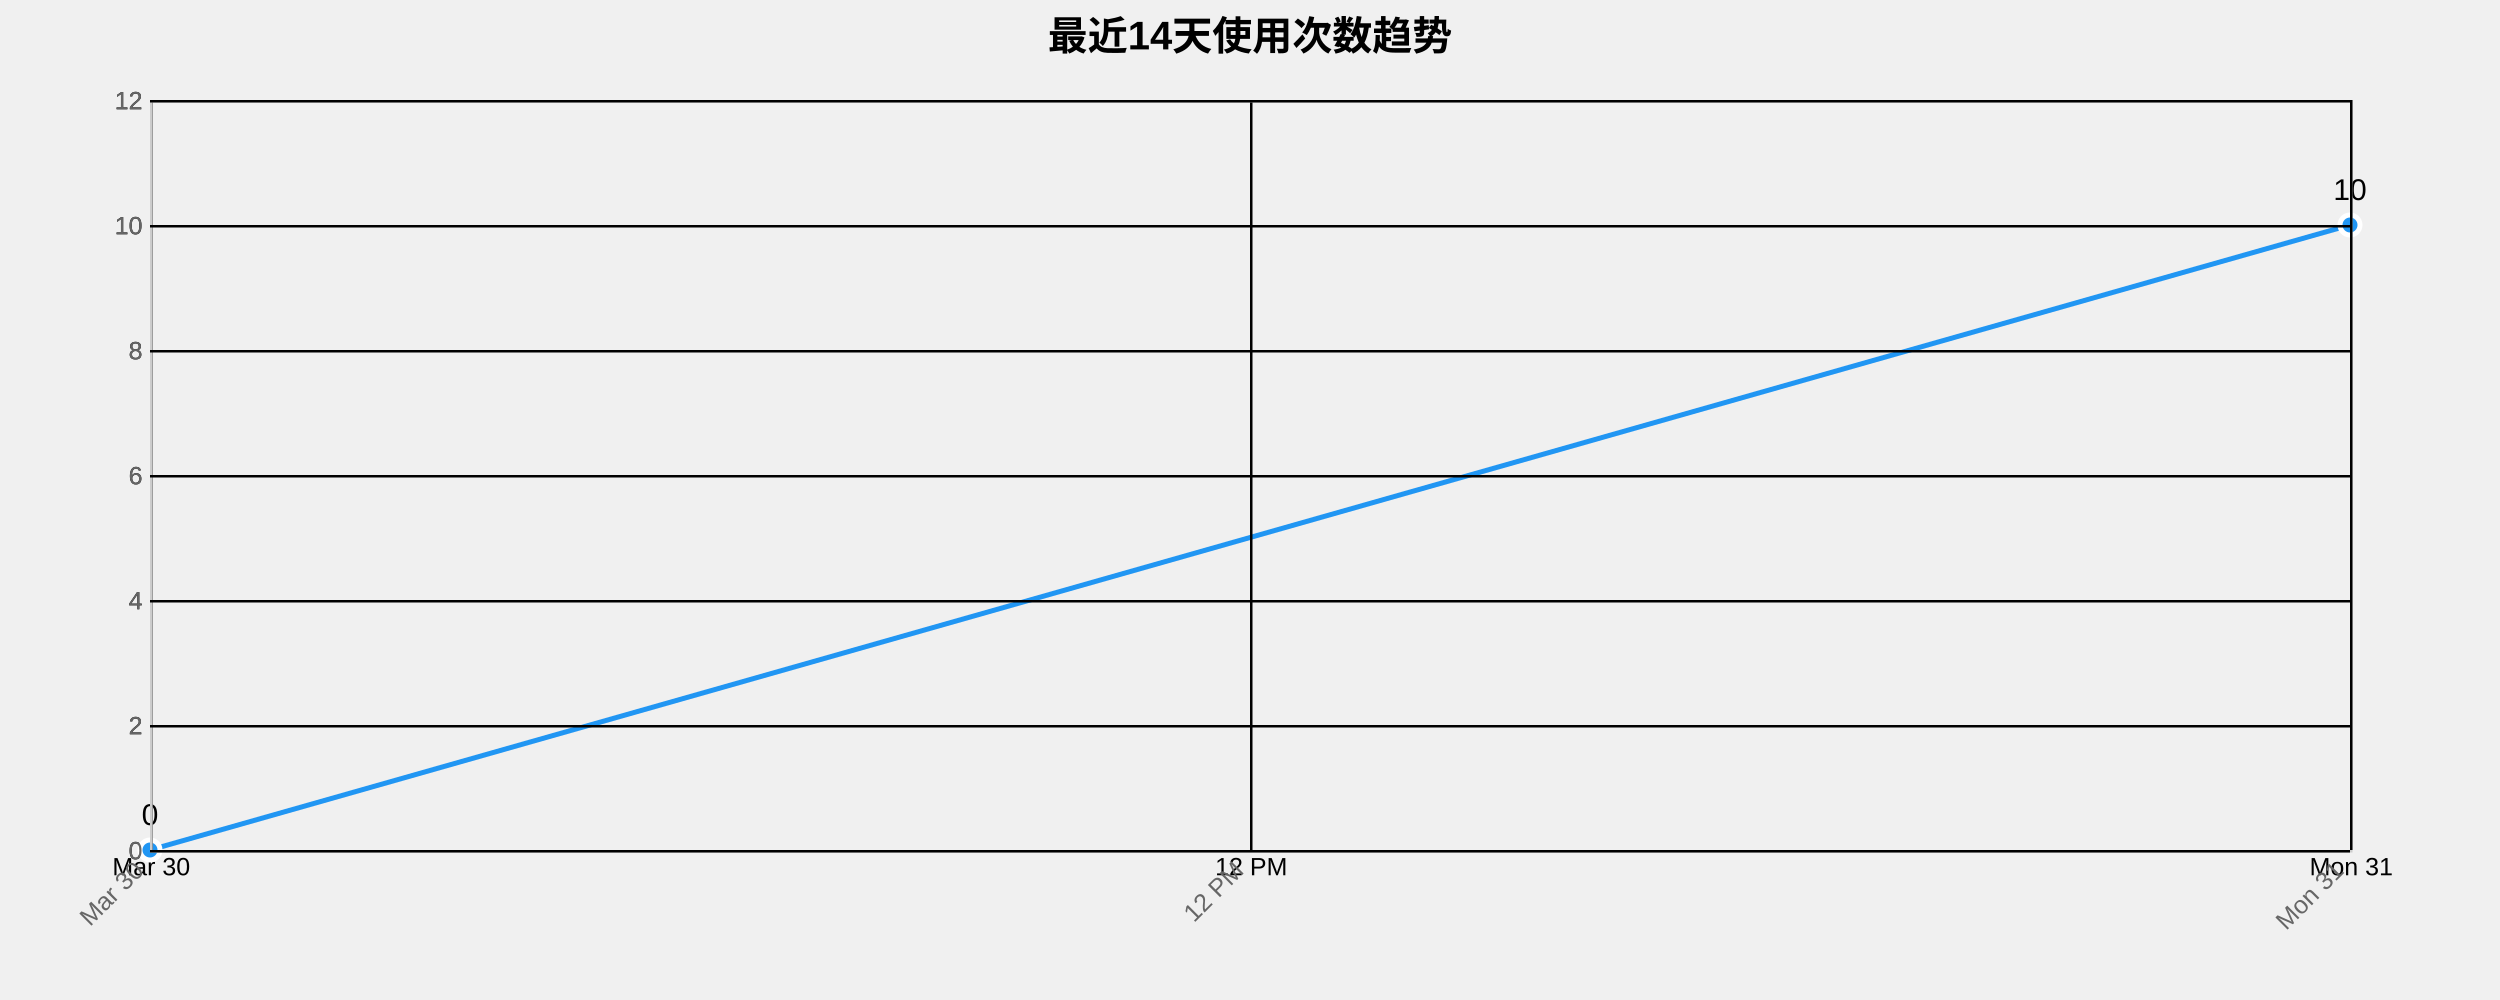
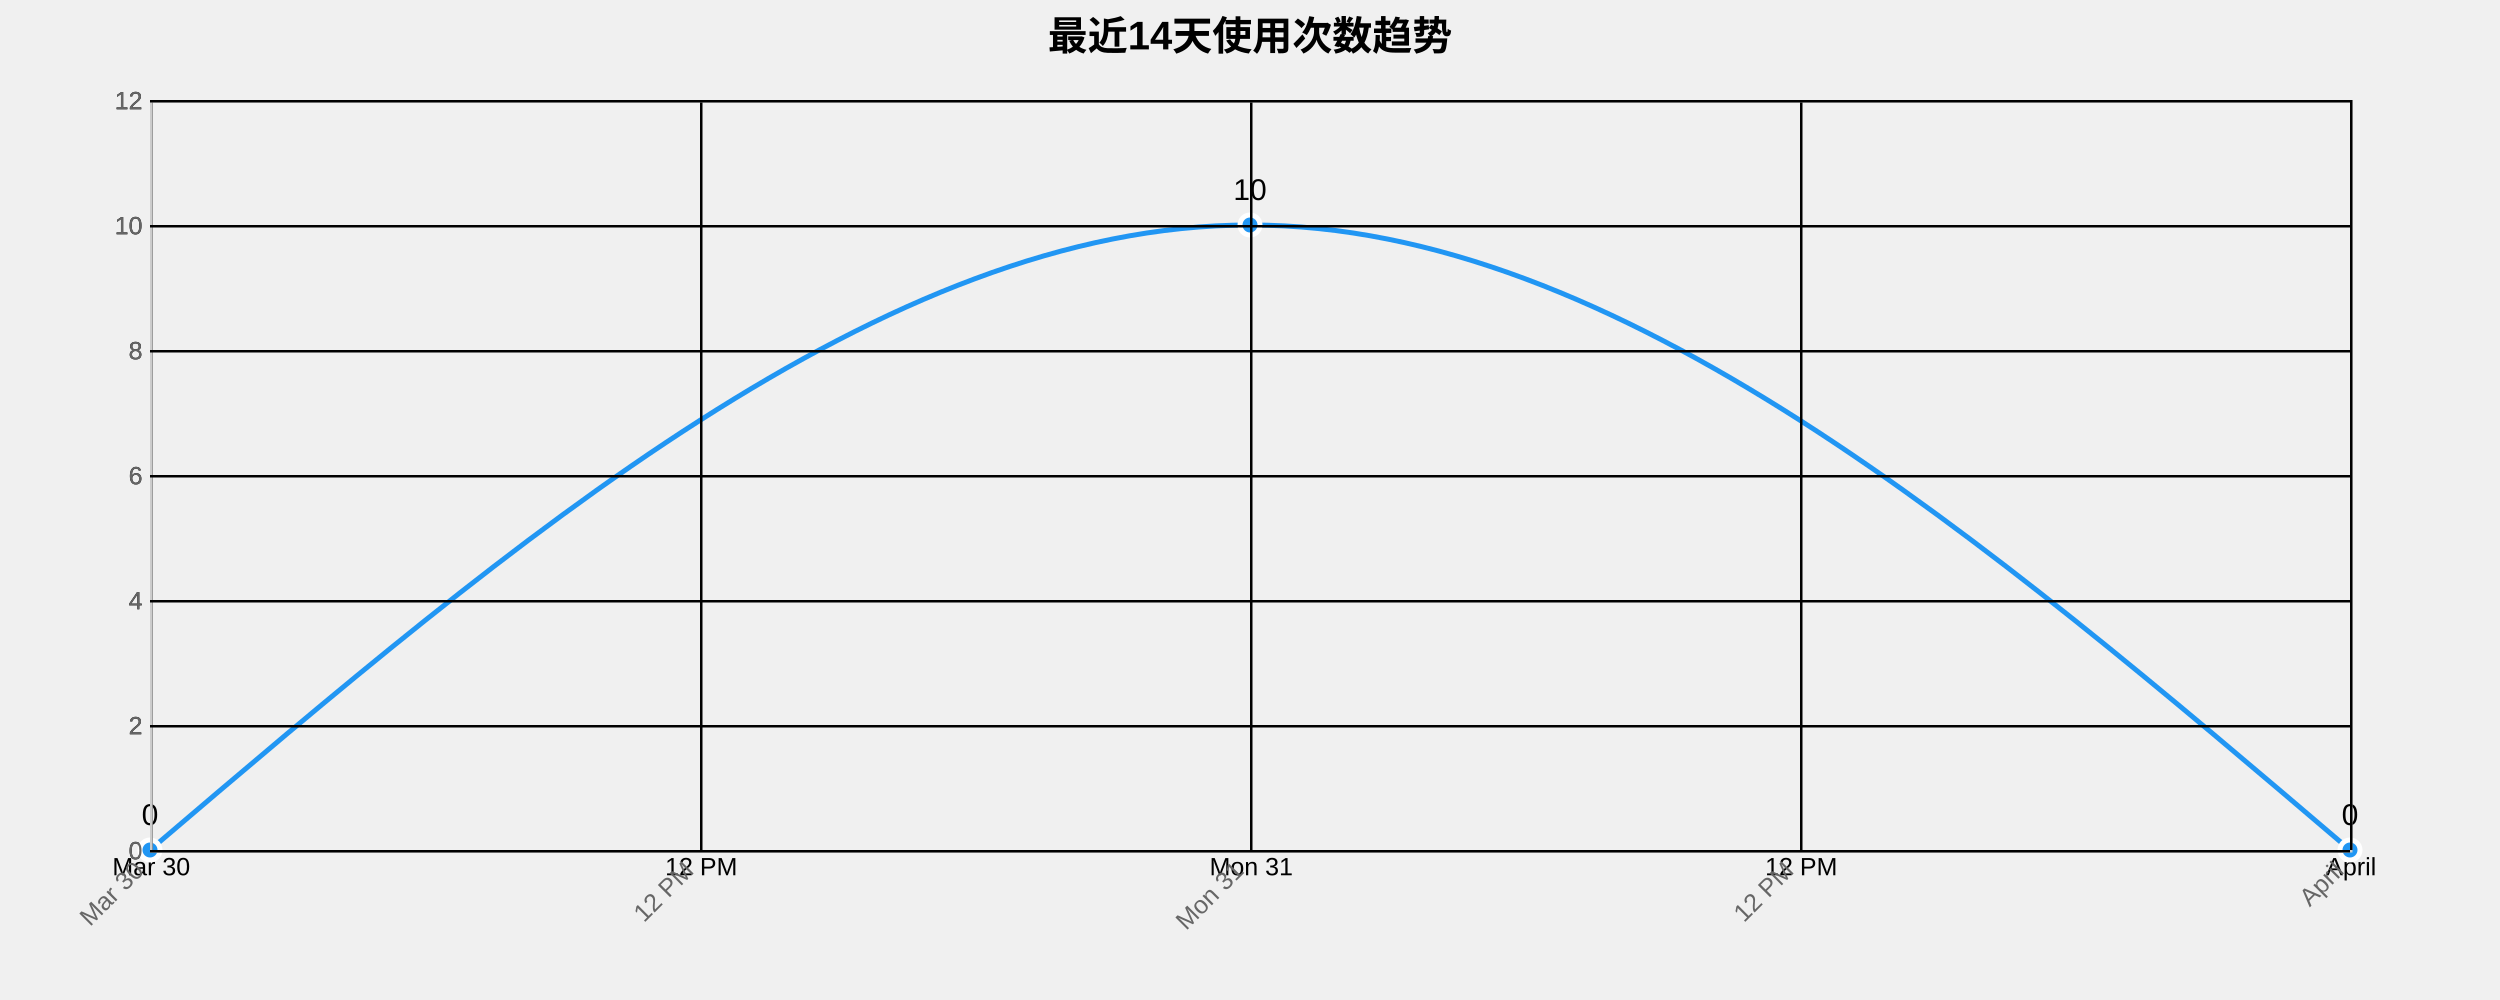
<svg xmlns="http://www.w3.org/2000/svg" width="1000" height="400">
  <g transform="translate(60,40)">
    <text x="440" y="-20" text-anchor="middle" style="font-size: 16px; font-weight: bold;">最近14天使用次数趋势</text>
    <g class="grid" transform="translate(0,300)" fill="none" font-size="10" font-family="sans-serif" text-anchor="middle">
      <path class="domain" stroke="currentColor" d="M0.5,-300V0.5H880.5V-300" />
      <g class="tick" opacity="1" transform="translate(0.5,0)">
        <line stroke="currentColor" y2="-300" />
        <text fill="currentColor" y="3" dy="0.71em">Mar 30</text>
      </g>
+       <g class="tick" opacity="1" transform="translate(220.5,0)">
+         <line stroke="currentColor" y2="-300" />
+         <text fill="currentColor" y="3" dy="0.71em">12 PM</text>
+       </g>
      <g class="tick" opacity="1" transform="translate(440.5,0)">
+         <line stroke="currentColor" y2="-300" />
+         <text fill="currentColor" y="3" dy="0.71em">Mon 31</text>
+       </g>
+       <g class="tick" opacity="1" transform="translate(660.5,0)">
        <line stroke="currentColor" y2="-300" />
        <text fill="currentColor" y="3" dy="0.71em">12 PM</text>
      </g>
      <g class="tick" opacity="1" transform="translate(880.5,0)">
        <line stroke="currentColor" y2="-300" />
-         <text fill="currentColor" y="3" dy="0.71em">Mon 31</text>
+         <text fill="currentColor" y="3" dy="0.71em">April</text>
      </g>
    </g>
    <g class="grid" fill="none" font-size="10" font-family="sans-serif" text-anchor="end">
      <path class="domain" stroke="currentColor" d="M880,300.5H0.5V0.5H880" />
      <g class="tick" opacity="1" transform="translate(0,300.5)">
        <line stroke="currentColor" x2="880" />
        <text fill="currentColor" x="-3" dy="0.32em">0</text>
      </g>
      <g class="tick" opacity="1" transform="translate(0,250.5)">
        <line stroke="currentColor" x2="880" />
        <text fill="currentColor" x="-3" dy="0.32em">2</text>
      </g>
      <g class="tick" opacity="1" transform="translate(0,200.5)">
        <line stroke="currentColor" x2="880" />
        <text fill="currentColor" x="-3" dy="0.32em">4</text>
      </g>
      <g class="tick" opacity="1" transform="translate(0,150.5)">
        <line stroke="currentColor" x2="880" />
        <text fill="currentColor" x="-3" dy="0.32em">6</text>
      </g>
      <g class="tick" opacity="1" transform="translate(0,100.5)">
        <line stroke="currentColor" x2="880" />
        <text fill="currentColor" x="-3" dy="0.32em">8</text>
      </g>
      <g class="tick" opacity="1" transform="translate(0,50.5)">
        <line stroke="currentColor" x2="880" />
        <text fill="currentColor" x="-3" dy="0.32em">10</text>
      </g>
      <g class="tick" opacity="1" transform="translate(0,0.5)">
        <line stroke="currentColor" x2="880" />
        <text fill="currentColor" x="-3" dy="0.32em">12</text>
      </g>
    </g>
-     <path class="area" d="M0,300L880,50L880,300L0,300Z" style="fill: url(#area-gradient); opacity: 0.3;" />
-     <path class="line" d="M0,300L880,50" style="fill: none; stroke: #2196F3; stroke-width: 2px;" />
+     <path class="area" d="M0,300C146.667,175,293.333,50,440,50C586.667,50,733.333,175,880,300L880,300C733.333,300,586.667,300,440,300C293.333,300,146.667,300,0,300Z" style="fill: url(#area-gradient); opacity: 0.3;" />
+     <path class="line" d="M0,300C146.667,175,293.333,50,440,50C586.667,50,733.333,175,880,300" style="fill: none; stroke: #2196F3; stroke-width: 2px;" />
    <circle class="dot" cx="0" cy="300" r="4" style="fill: #2196F3; stroke: #fff; stroke-width: 2px;" />
-     <circle class="dot" cx="880" cy="50" r="4" style="fill: #2196F3; stroke: #fff; stroke-width: 2px;" />
+     <circle class="dot" cx="440" cy="50" r="4" style="fill: #2196F3; stroke: #fff; stroke-width: 2px;" />
+     <circle class="dot" cx="880" cy="300" r="4" style="fill: #2196F3; stroke: #fff; stroke-width: 2px;" />
    <text class="label" x="0" y="290" text-anchor="middle" style="font-size: 12px;">0</text>
-     <text class="label" x="880" y="40" text-anchor="middle" style="font-size: 12px;">10</text>
+     <text class="label" x="440" y="40" text-anchor="middle" style="font-size: 12px;">10</text>
+     <text class="label" x="880" y="290" text-anchor="middle" style="font-size: 12px;">0</text>
    <g class="x-axis" transform="translate(0,300)" fill="none" font-size="10" font-family="sans-serif" text-anchor="middle">
      <path class="domain" stroke="currentColor" d="M0.5,-300V0.5H880.5V-300" />
      <g class="tick" opacity="1" transform="translate(0.5,0)">
        <line stroke="currentColor" y2="-300" />
        <text fill="currentColor" y="3" dy=".15em" style="text-anchor: end;" dx="-.8em" transform="rotate(-45)">Mar 30</text>
      </g>
+       <g class="tick" opacity="1" transform="translate(220.5,0)">
+         <line stroke="currentColor" y2="-300" />
+         <text fill="currentColor" y="3" dy=".15em" style="text-anchor: end;" dx="-.8em" transform="rotate(-45)">12 PM</text>
+       </g>
      <g class="tick" opacity="1" transform="translate(440.5,0)">
+         <line stroke="currentColor" y2="-300" />
+         <text fill="currentColor" y="3" dy=".15em" style="text-anchor: end;" dx="-.8em" transform="rotate(-45)">Mon 31</text>
+       </g>
+       <g class="tick" opacity="1" transform="translate(660.5,0)">
        <line stroke="currentColor" y2="-300" />
        <text fill="currentColor" y="3" dy=".15em" style="text-anchor: end;" dx="-.8em" transform="rotate(-45)">12 PM</text>
      </g>
      <g class="tick" opacity="1" transform="translate(880.5,0)">
        <line stroke="currentColor" y2="-300" />
-         <text fill="currentColor" y="3" dy=".15em" style="text-anchor: end;" dx="-.8em" transform="rotate(-45)">Mon 31</text>
+         <text fill="currentColor" y="3" dy=".15em" style="text-anchor: end;" dx="-.8em" transform="rotate(-45)">April</text>
      </g>
    </g>
    <g class="y-axis" fill="none" font-size="10" font-family="sans-serif" text-anchor="end">
      <path class="domain" stroke="currentColor" d="M880,300.5H0.5V0.5H880" />
      <g class="tick" opacity="1" transform="translate(0,300.5)">
        <line stroke="currentColor" x2="880" />
        <text fill="currentColor" x="-3" dy="0.32em">0</text>
      </g>
      <g class="tick" opacity="1" transform="translate(0,250.5)">
        <line stroke="currentColor" x2="880" />
        <text fill="currentColor" x="-3" dy="0.32em">2</text>
      </g>
      <g class="tick" opacity="1" transform="translate(0,200.5)">
        <line stroke="currentColor" x2="880" />
        <text fill="currentColor" x="-3" dy="0.32em">4</text>
      </g>
      <g class="tick" opacity="1" transform="translate(0,150.5)">
        <line stroke="currentColor" x2="880" />
        <text fill="currentColor" x="-3" dy="0.32em">6</text>
      </g>
      <g class="tick" opacity="1" transform="translate(0,100.5)">
        <line stroke="currentColor" x2="880" />
        <text fill="currentColor" x="-3" dy="0.32em">8</text>
      </g>
      <g class="tick" opacity="1" transform="translate(0,50.5)">
        <line stroke="currentColor" x2="880" />
        <text fill="currentColor" x="-3" dy="0.32em">10</text>
      </g>
      <g class="tick" opacity="1" transform="translate(0,0.5)">
        <line stroke="currentColor" x2="880" />
        <text fill="currentColor" x="-3" dy="0.32em">12</text>
      </g>
    </g>
    <style>
    .grid line {
      stroke: #e0e0e0;
      stroke-opacity: 0.7;
      shape-rendering: crispEdges;
    }
    .grid path {
      stroke-width: 0;
    }
    .dot:hover {
      r: 6;
    }
    text {
      font-family: Arial, sans-serif;
    }
    .x-axis path, .y-axis path {
      stroke: #ccc;
    }
    .x-axis text, .y-axis text {
      fill: #666;
    }
  </style>
  </g>
</svg>
